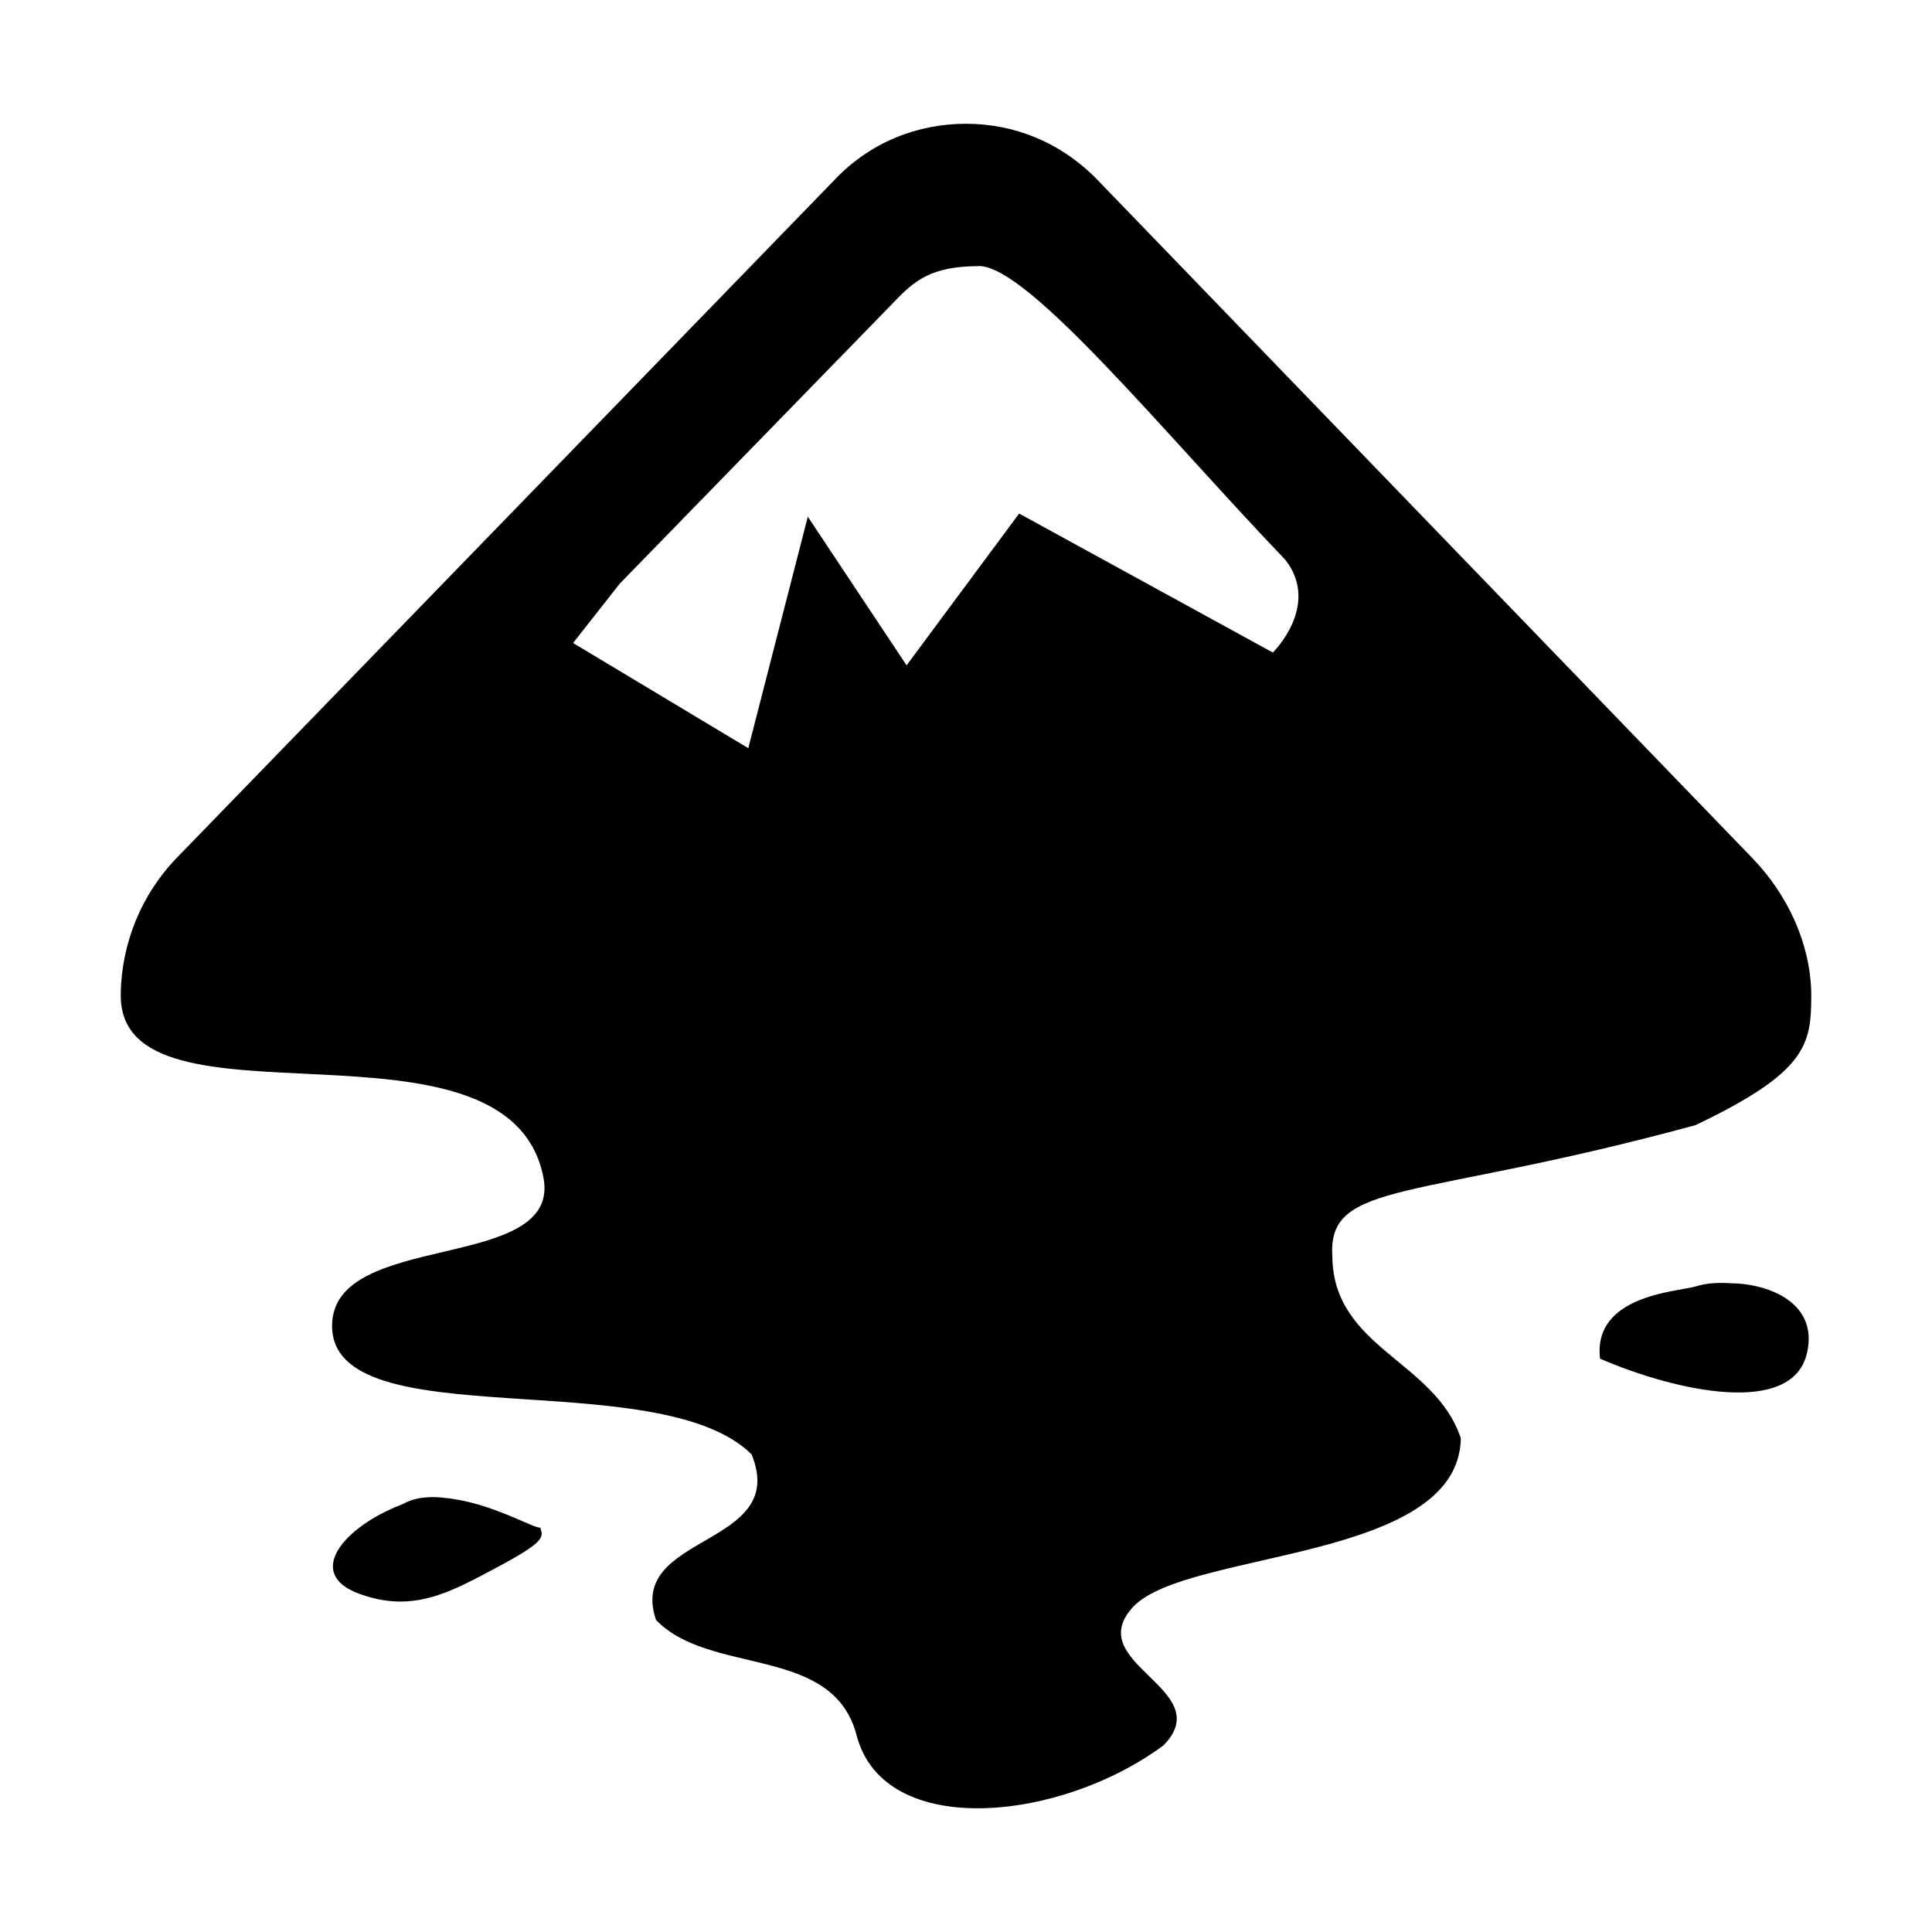
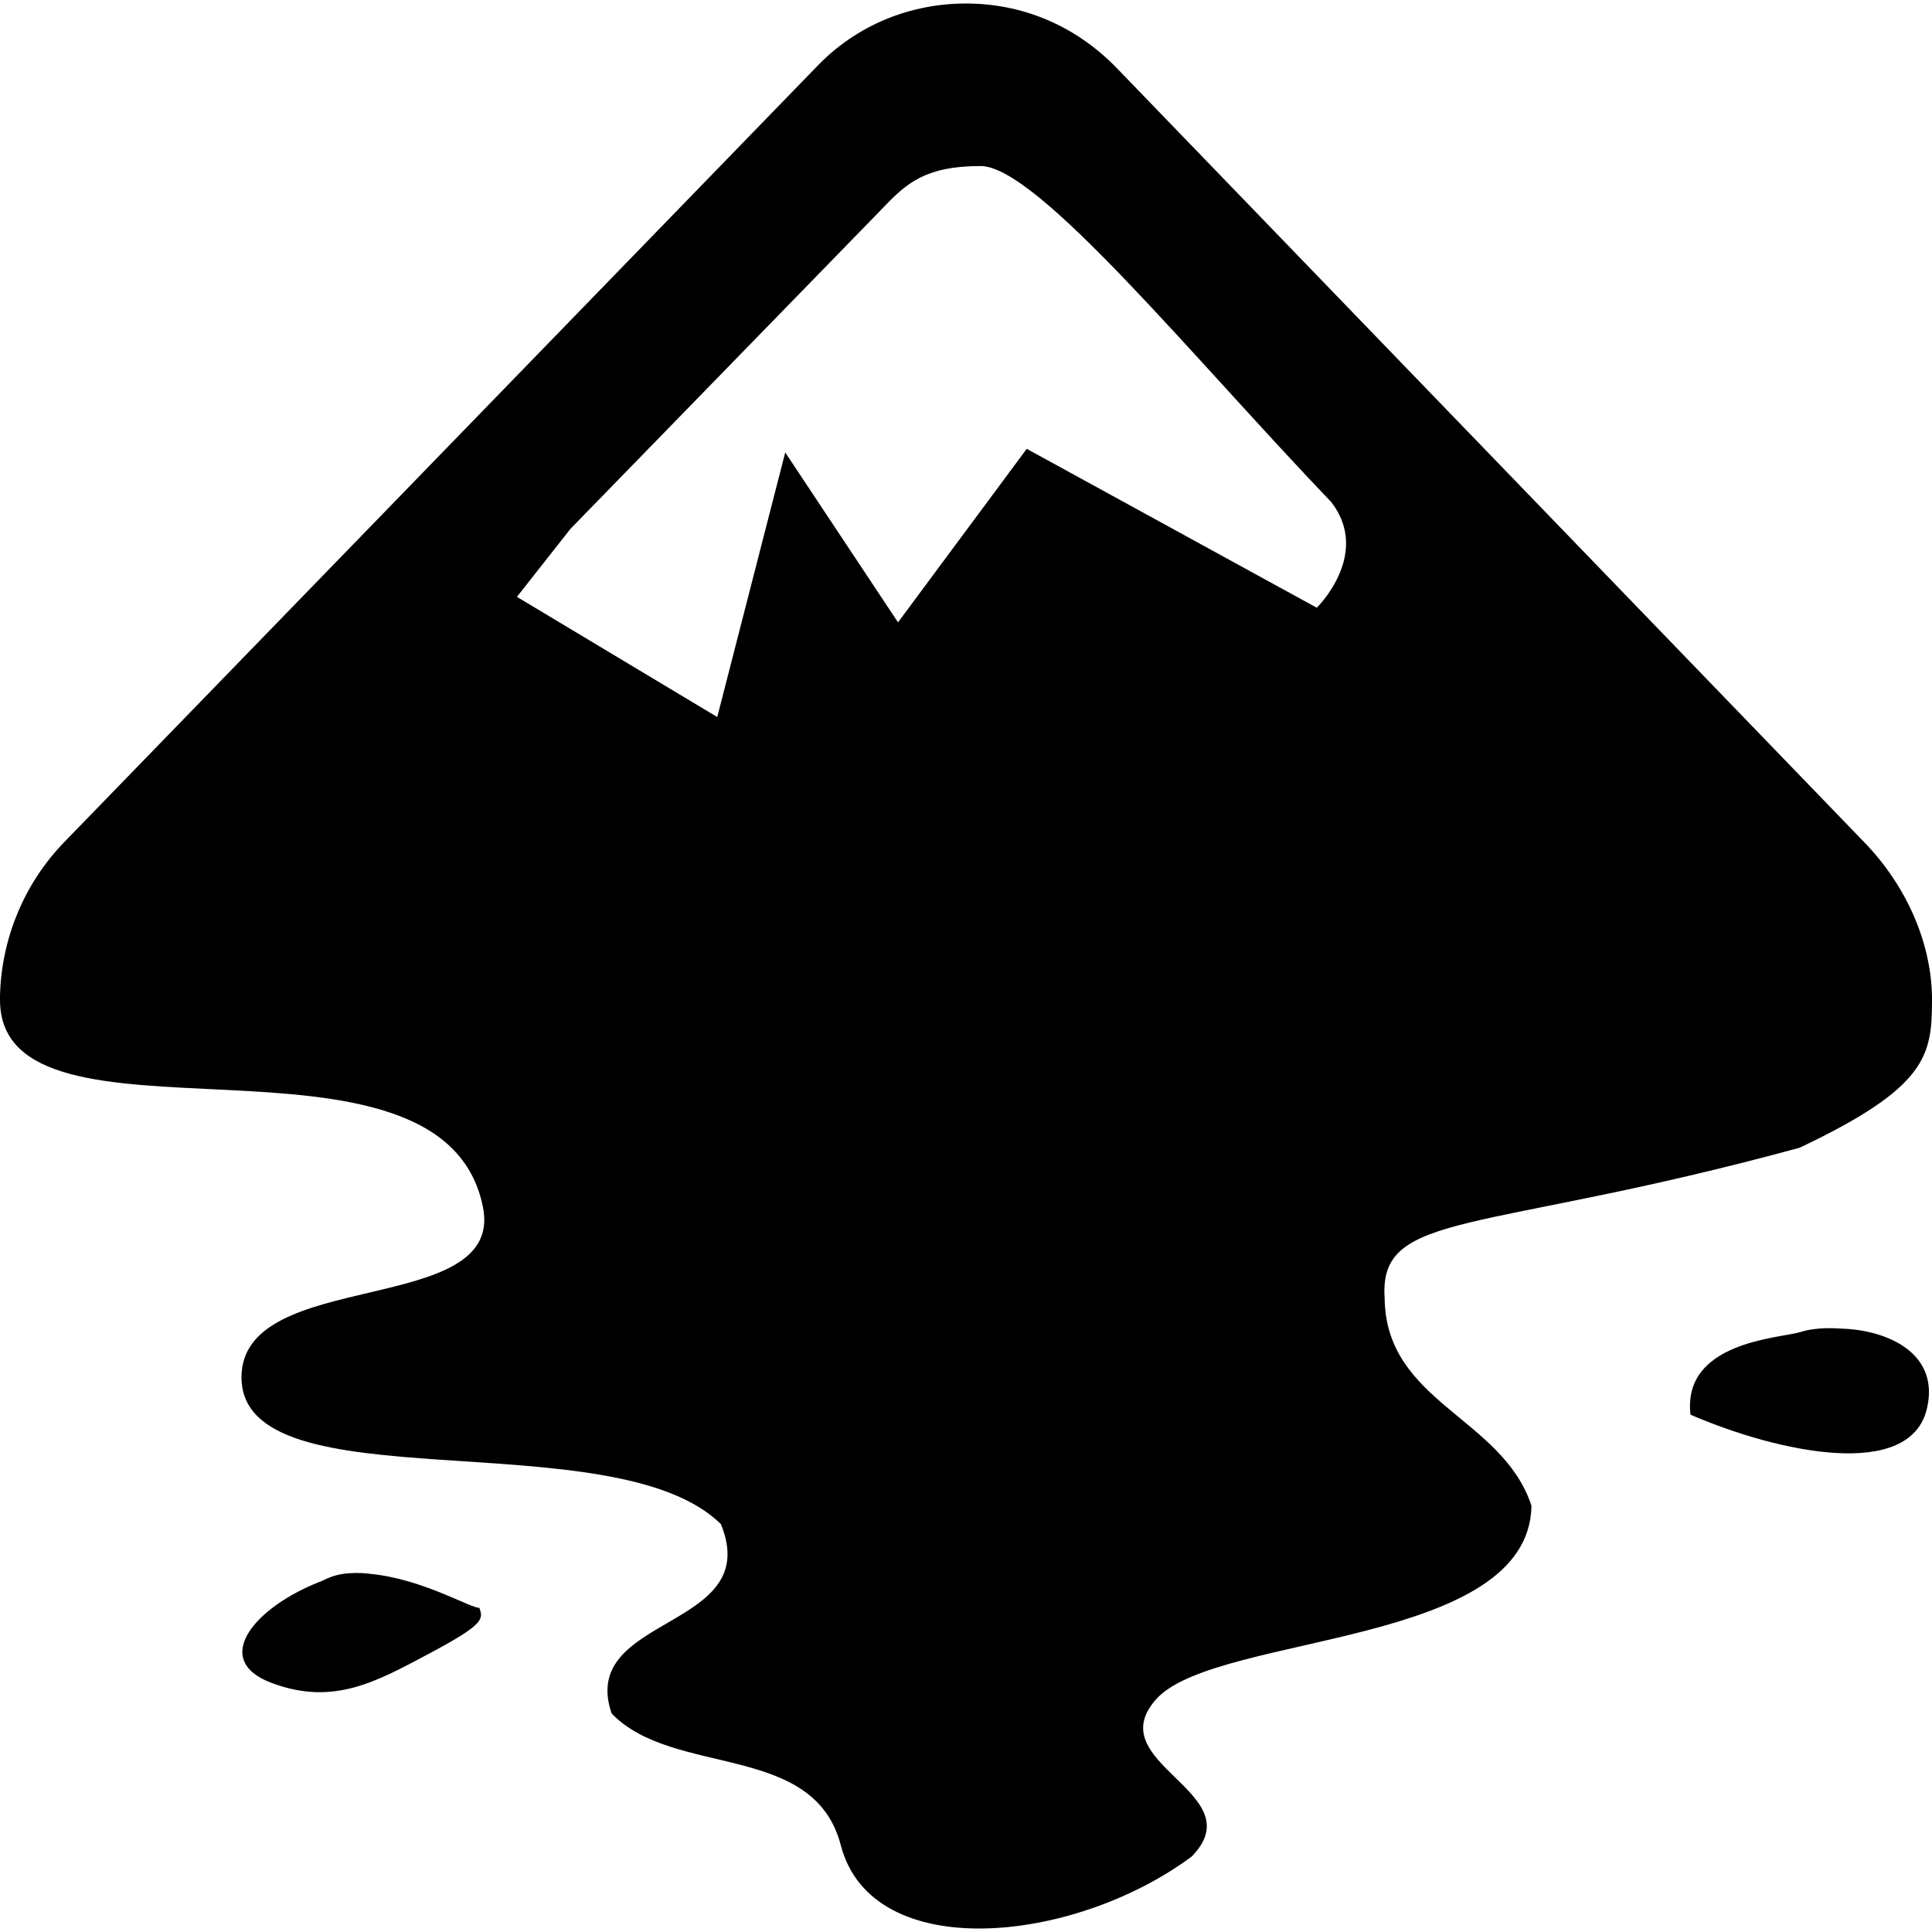
<svg xmlns="http://www.w3.org/2000/svg" width="16" height="16" version="1.1" id="svg10344">
  <defs id="defs10348" />
-   <path style="fill:#000000;stroke-width:0.879" d="m 8,1.025 c -0.396,0 -0.791,0.149 -1.09,0.466 L 1.466,7.102 C 1.167,7.41 1.009,7.814 1,8.219 1,8.227 1,8.236 1,8.245 1,9.45 4.21,8.28 4.5,9.749 4.658,10.549 2.75,10.18 2.75,10.98 c 0,0.941 2.7,0.299 3.474,1.064 0.317,0.774 -1.038,0.651 -0.791,1.372 0.448,0.466 1.469,0.202 1.662,0.959 0.229,0.862 1.688,0.712 2.541,0.079 C 10.093,13.987 8.941,13.776 9.389,13.302 9.847,12.835 12.08,12.932 12.098,11.912 11.887,11.27 11.043,11.165 11.034,10.408 10.99,9.766 11.72,9.951 14.041,9.318 14.965,8.878 15,8.649 15,8.245 15,8.236 15,8.227 15,8.219 14.991,7.814 14.807,7.41 14.508,7.102 L 9.09,1.491 C 8.783,1.175 8.396,1.025 8,1.025 Z m 0.106,1.178 c 0.413,0 1.539,1.389 2.541,2.436 0.29,0.378 -0.106,0.765 -0.106,0.765 L 8.44,4.253 7.508,5.51 6.69,4.279 6.197,6.196 4.746,5.325 5.133,4.833 7.402,2.503 C 7.569,2.327 7.71,2.204 8.106,2.204 Z m 6.235,8.425 c -0.114,-0.009 -0.22,0 -0.299,0.026 -0.149,0.044 -0.853,0.07 -0.791,0.598 0.633,0.273 1.601,0.484 1.715,-0.053 0.088,-0.396 -0.29,-0.563 -0.624,-0.572 z M 3.489,12.405 c -0.062,0.009 -0.106,0.026 -0.158,0.053 -0.484,0.185 -0.809,0.572 -0.361,0.739 0.448,0.167 0.756,-0.009 1.152,-0.22 C 4.518,12.765 4.5,12.73 4.474,12.651 c -0.053,0.009 -0.413,-0.211 -0.791,-0.246 -0.062,-0.009 -0.132,-0.009 -0.193,0 z" id="path10342" />
+   <path style="fill:#000000;stroke-width:1.005" d="m 8,0.029 c -0.452,0 -0.905,0.171 -1.246,0.533 L 0.533,6.973 C 0.191,7.325 0.01,7.788 0,8.25 c 0,0.01 0,0.02 0,0.03 0,1.377 3.668,0.04 4,1.719 0.181,0.915 -2,0.492 -2,1.407 0,1.075 3.085,0.342 3.97,1.216 0.362,0.884 -1.186,0.744 -0.905,1.568 0.513,0.533 1.678,0.231 1.899,1.095 0.261,0.985 1.93,0.814 2.905,0.09 0.523,-0.533 -0.794,-0.774 -0.281,-1.317 0.523,-0.533 3.075,-0.422 3.095,-1.588 -0.241,-0.734 -1.206,-0.854 -1.216,-1.719 -0.05,-0.734 0.784,-0.523 3.437,-1.246 C 15.96,9.004 16,8.742 16,8.28 c 0,-0.01 0,-0.02 0,-0.03 C 15.99,7.788 15.779,7.325 15.437,6.973 L 9.246,0.561 C 8.894,0.2 8.452,0.029 8,0.029 Z M 8.121,1.375 c 0.472,0 1.759,1.588 2.905,2.784 0.332,0.432 -0.121,0.874 -0.121,0.874 L 8.503,3.717 7.437,5.154 6.503,3.747 5.94,5.938 4.281,4.943 4.724,4.38 7.317,1.717 C 7.508,1.516 7.668,1.375 8.121,1.375 Z m 7.126,9.628 c -0.131,-0.01 -0.251,0 -0.342,0.03 -0.171,0.05 -0.975,0.08 -0.905,0.683 0.724,0.312 1.829,0.553 1.96,-0.06 0.101,-0.452 -0.332,-0.643 -0.714,-0.653 z M 2.844,13.034 c -0.07,0.01 -0.121,0.03 -0.181,0.06 -0.553,0.211 -0.925,0.653 -0.412,0.844 0.513,0.191 0.864,-0.01 1.317,-0.251 C 4.02,13.446 4,13.406 3.97,13.315 c -0.06,0.01 -0.472,-0.241 -0.905,-0.281 -0.07,-0.01 -0.151,-0.01 -0.221,0 z" id="path10342" />
</svg>
